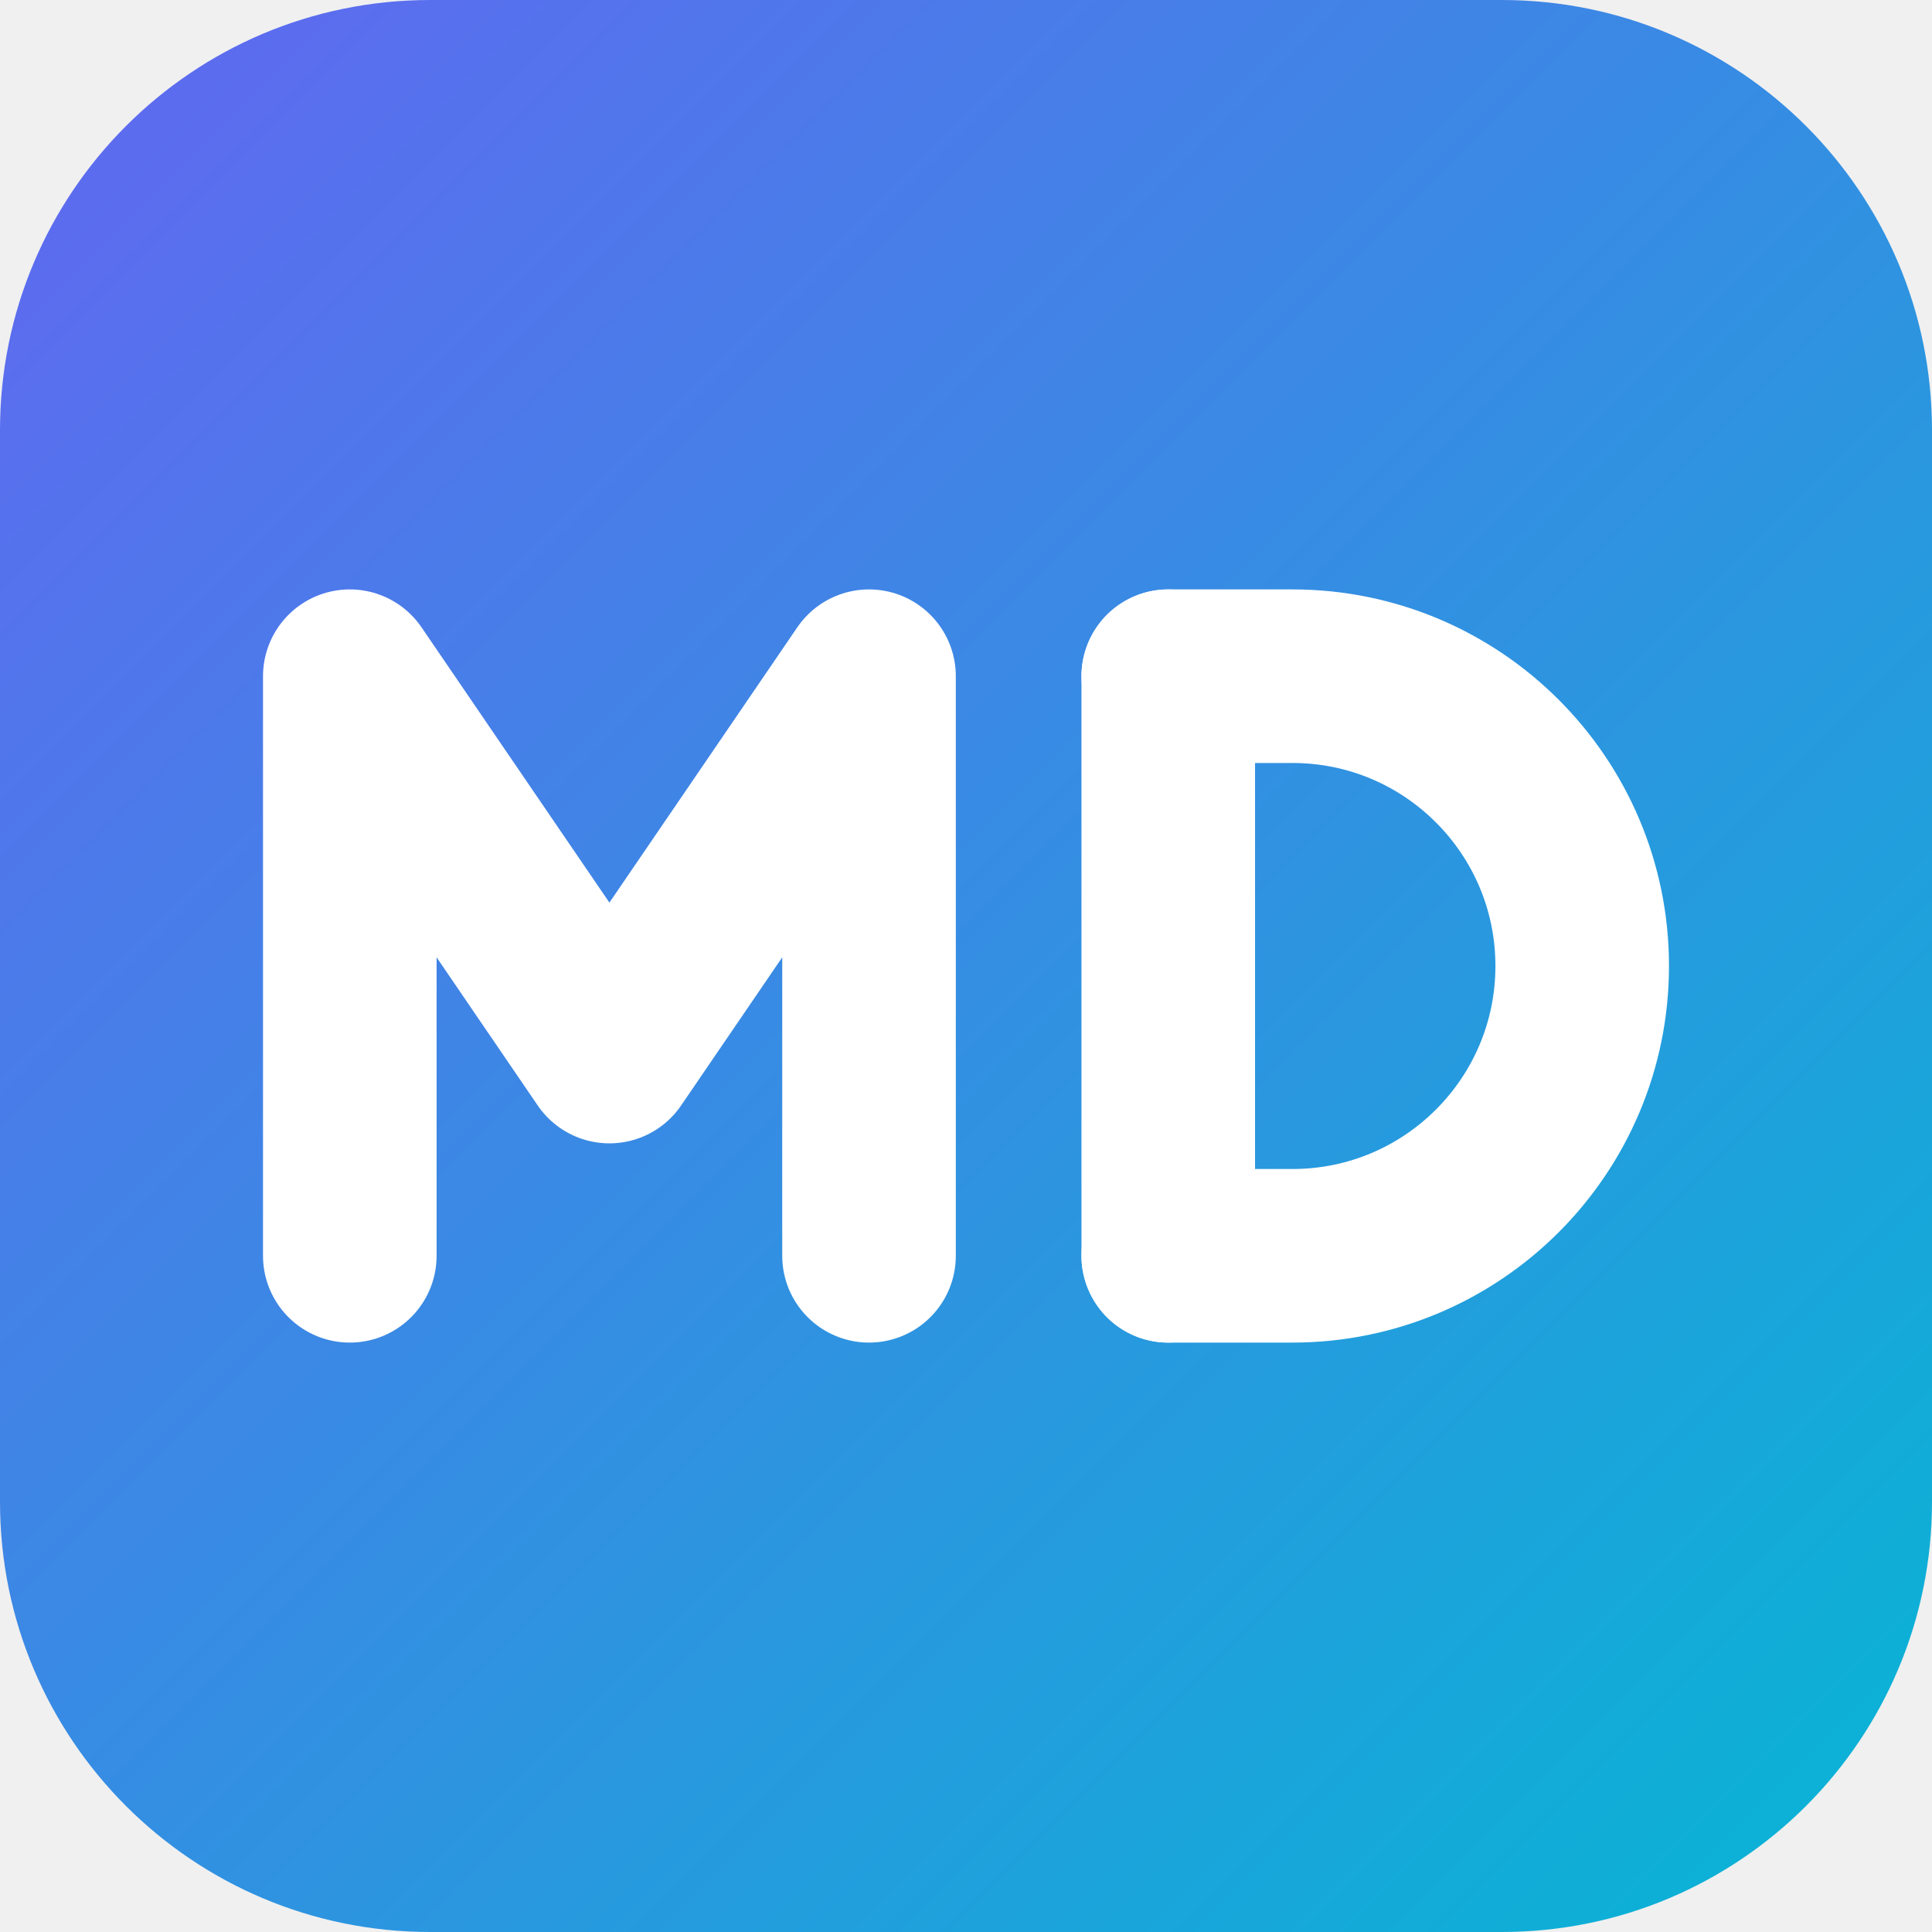
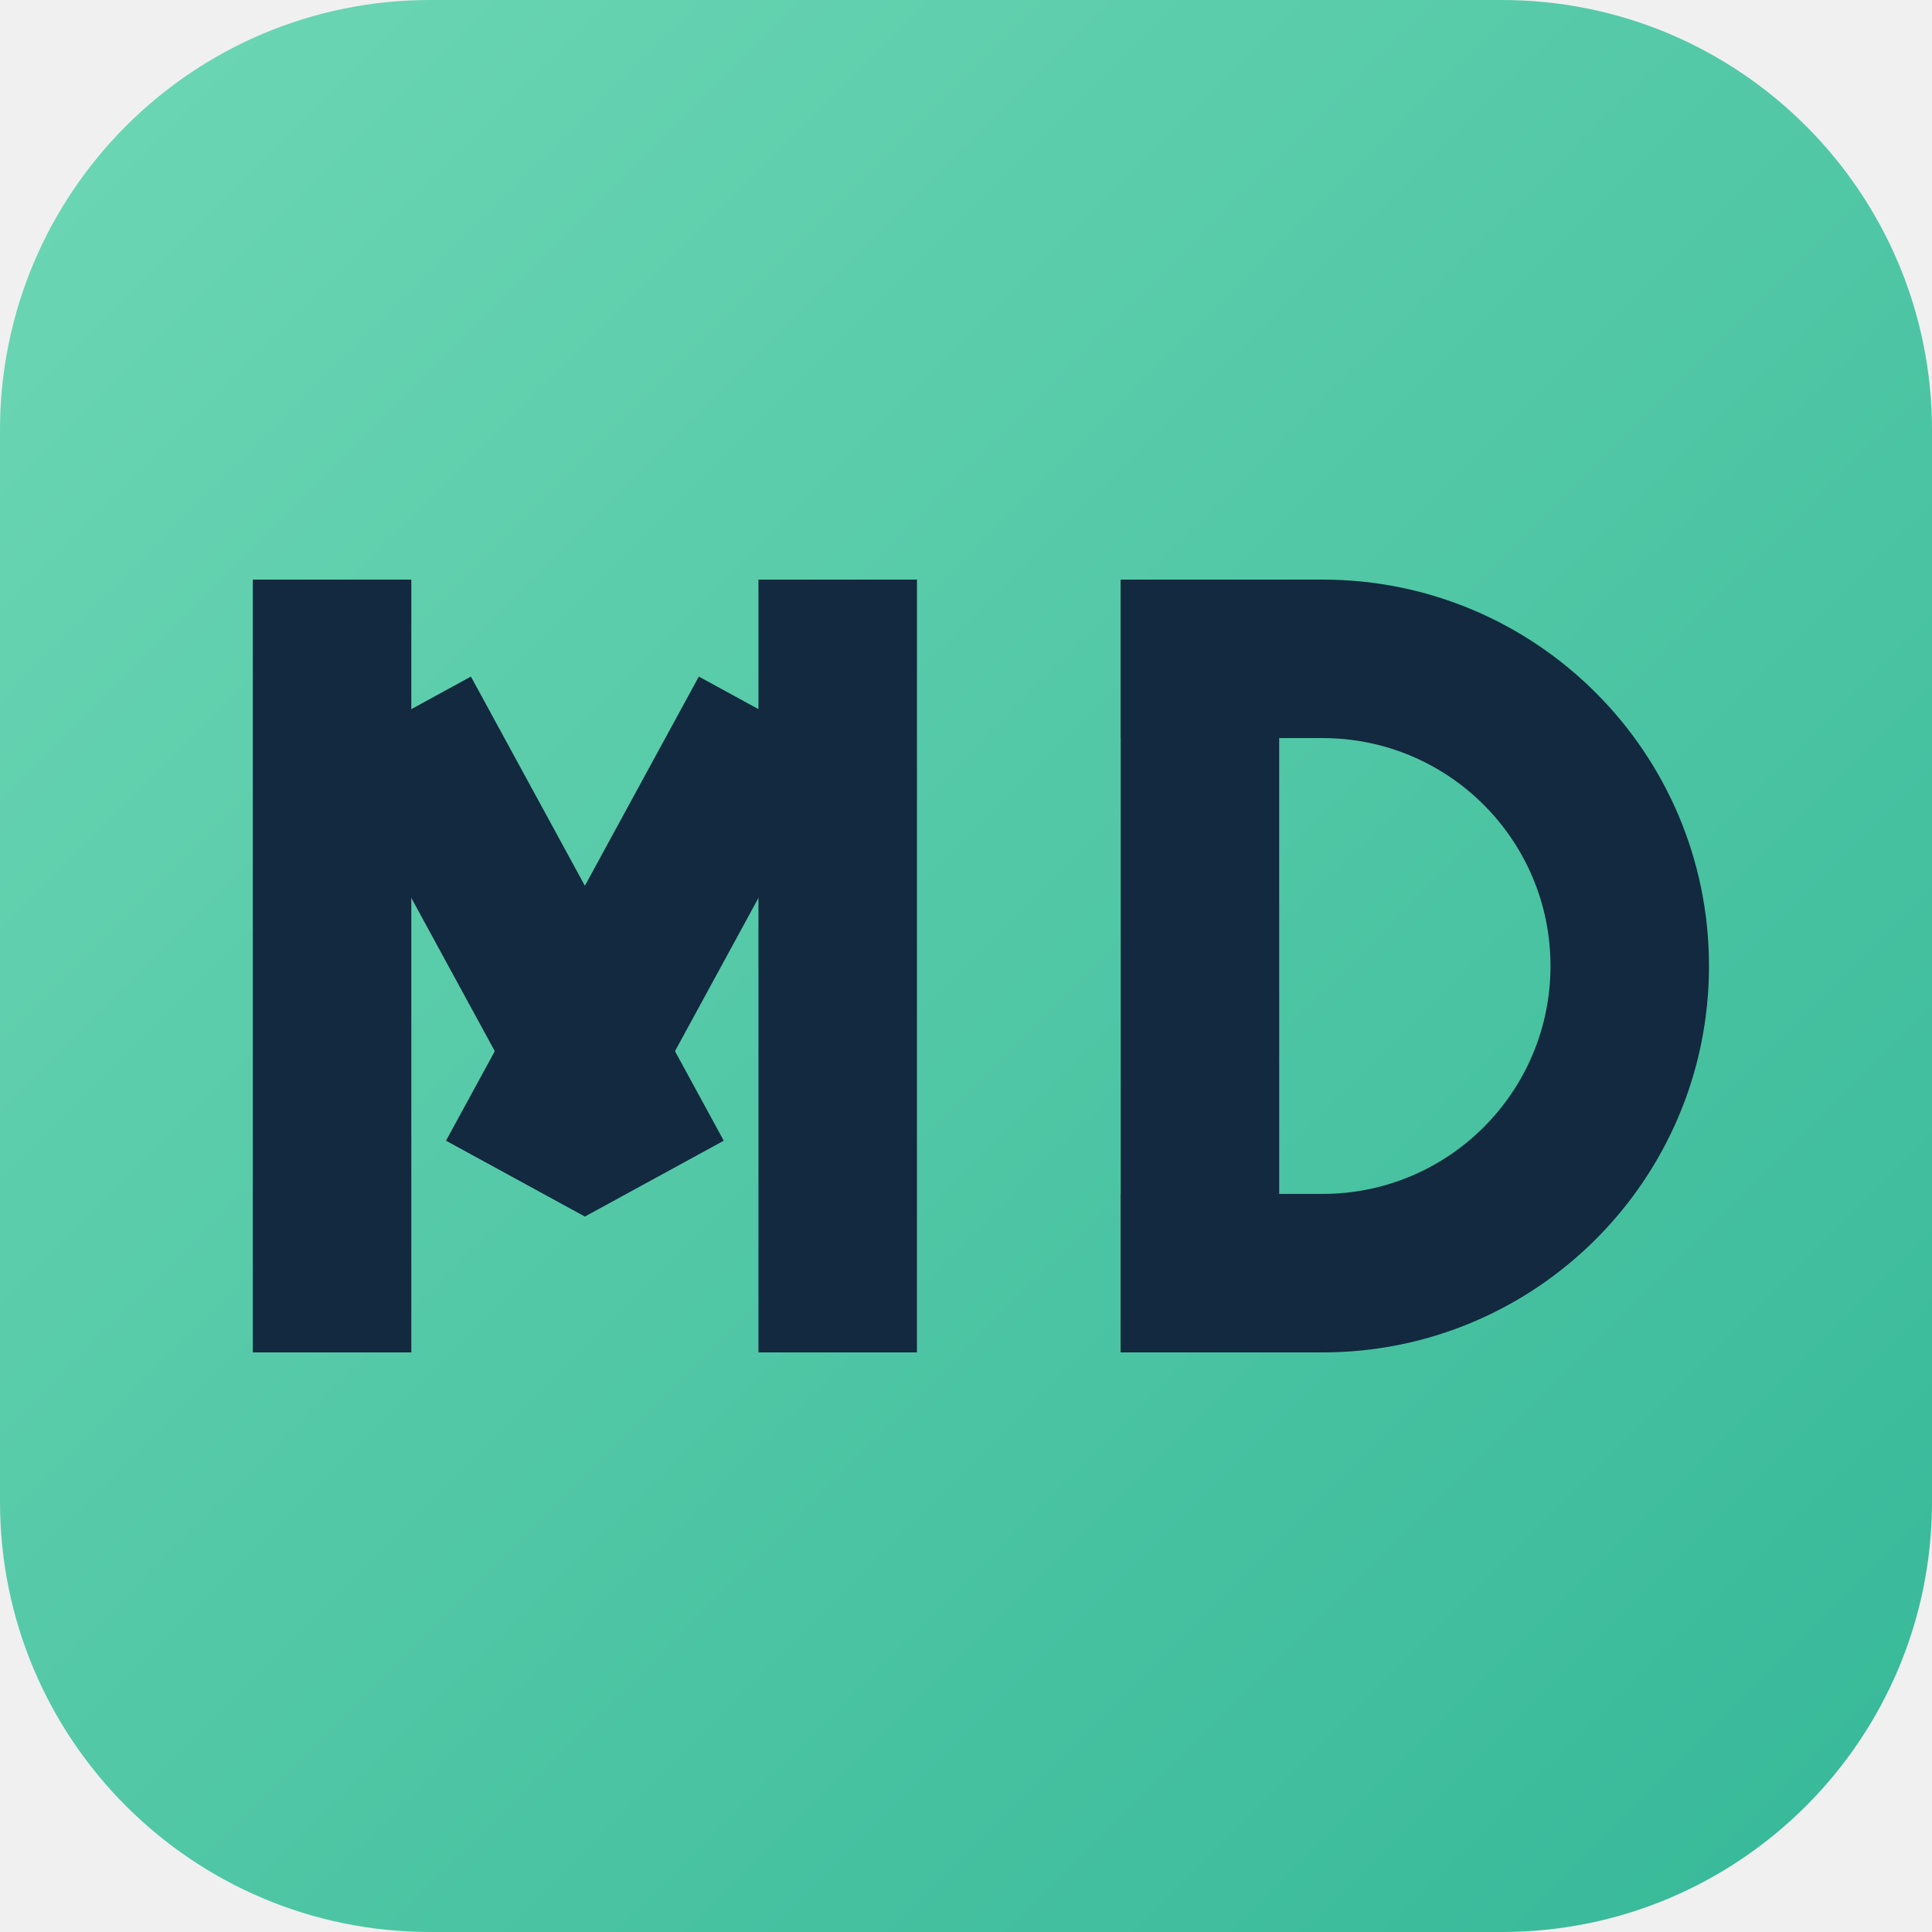
<svg xmlns="http://www.w3.org/2000/svg" viewBox="0 0 512 512" width="512" height="512" role="img" aria-label="MD Converter">
  <defs>
    <linearGradient id="bg" x1="0" y1="0" x2="1" y2="1">
-       <stop offset="0" stop-color="#6366f1" />
-       <stop offset="1" stop-color="#06b6d4" />
+       <stop offset="0" stop-color="#6ed7b4" />
+       <stop offset="1" stop-color="#35b898" />
    </linearGradient>
  </defs>
  <rect width="512" height="512" rx="114" fill="url(#bg)" />
-   <g fill="none" stroke="#ffffff" stroke-width="46" stroke-linecap="round" stroke-linejoin="round">
-     <path d="M92.7 332.8V179.2L161.5 280l68.8-100.8v153.6" />
-     <path d="M309.6 179.2v153.6" />
-     <path d="M309.6 179.2h32.9a76.8 76.8 0 0 1 0 153.6h-32.9" />
+   <g fill="#12293f">
+     <path d="M67 153.6h42v204.8h-42z" />
+     <path d="M201 153.6h42v204.8h-42z" />
+     <path d="M155 322.4 88 199.4l36.8-20.1 67 123z" />
+     <path d="M155 322.4 222 199.4l-36.8-20.1-67 123z" />
+     <path d="M297 153.6h42v204.8h-42z" />
+     <path d="M297 153.6h53.5a102.4 102.4 0 0 1 0 204.8H297v-42h53.5a60.4 60.4 0 0 0 0-120.8H297z" />
  </g>
</svg>
